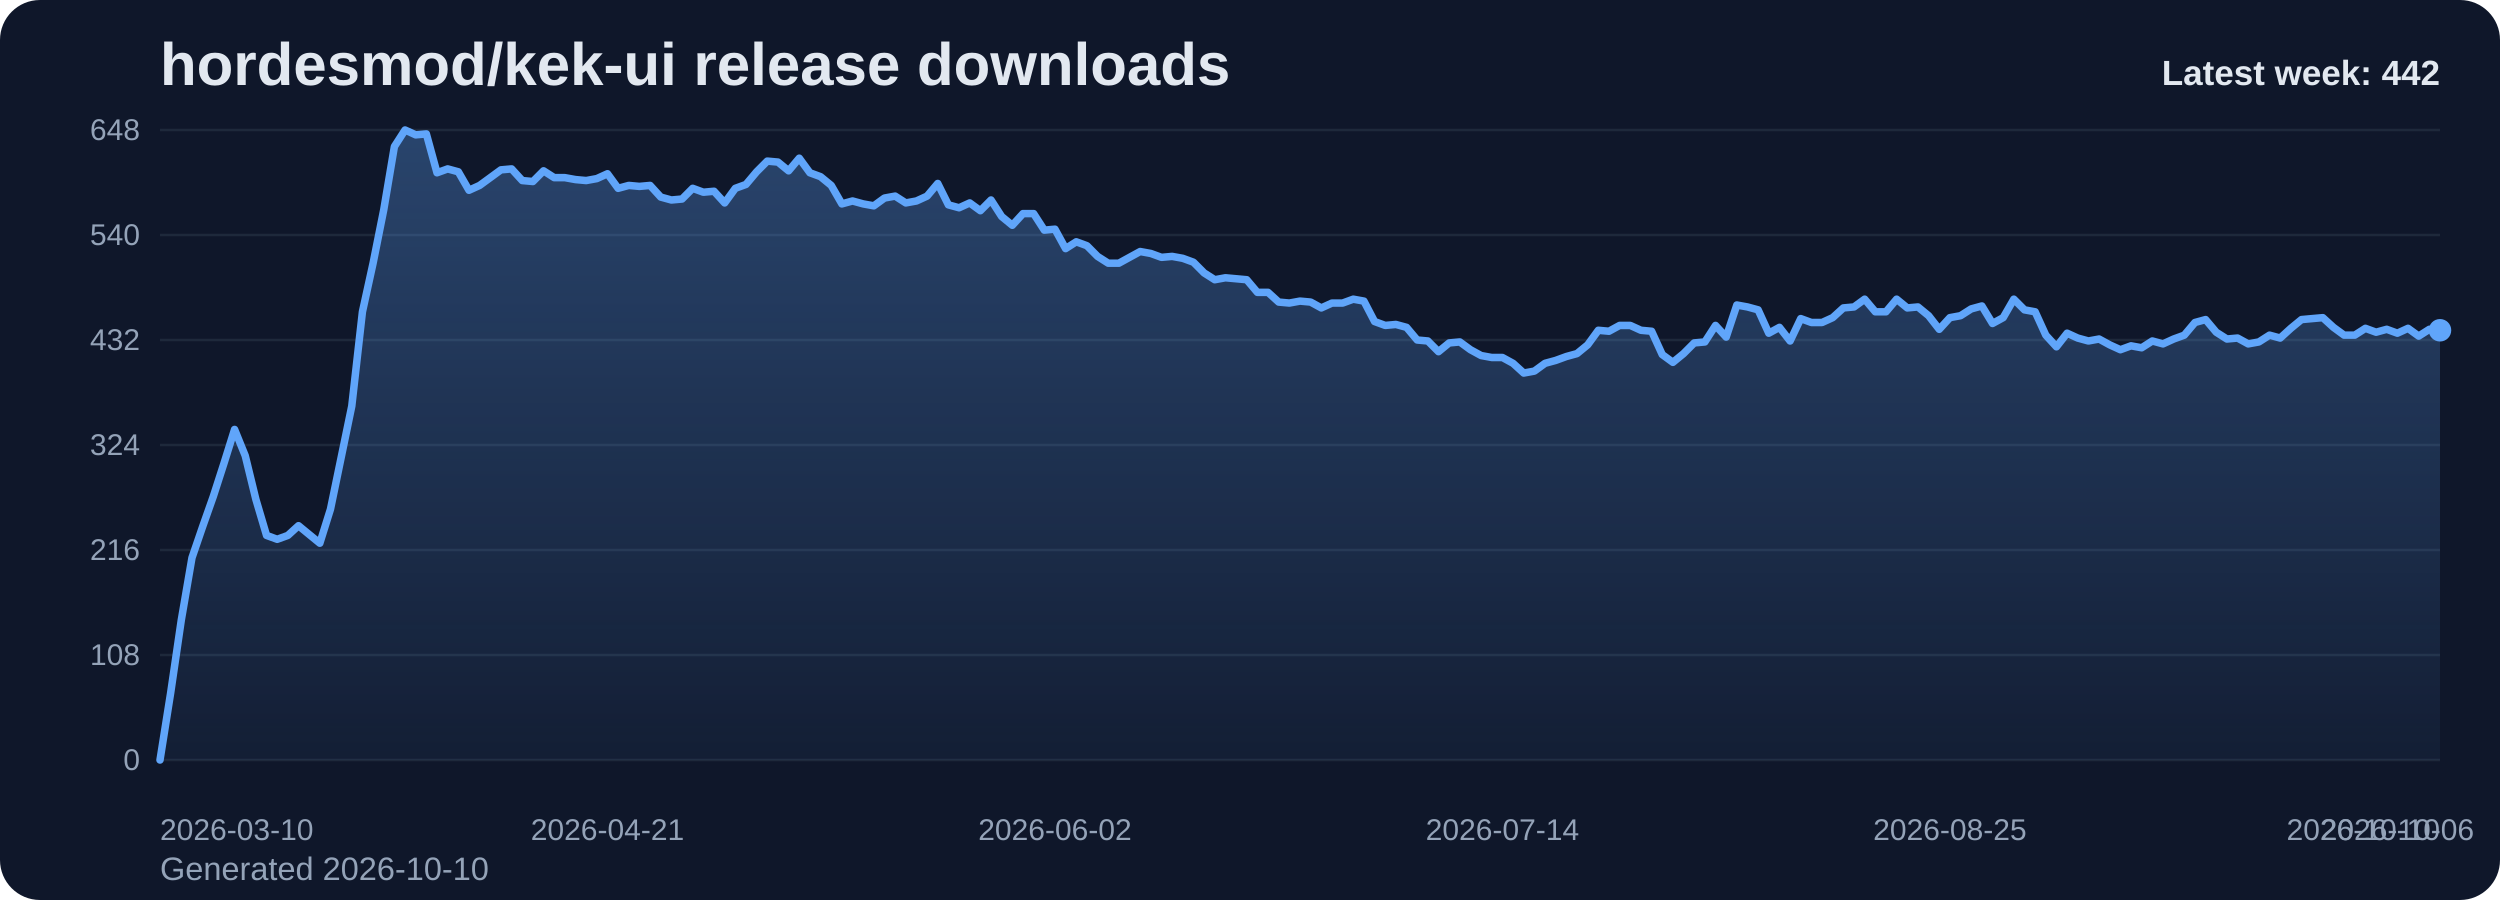
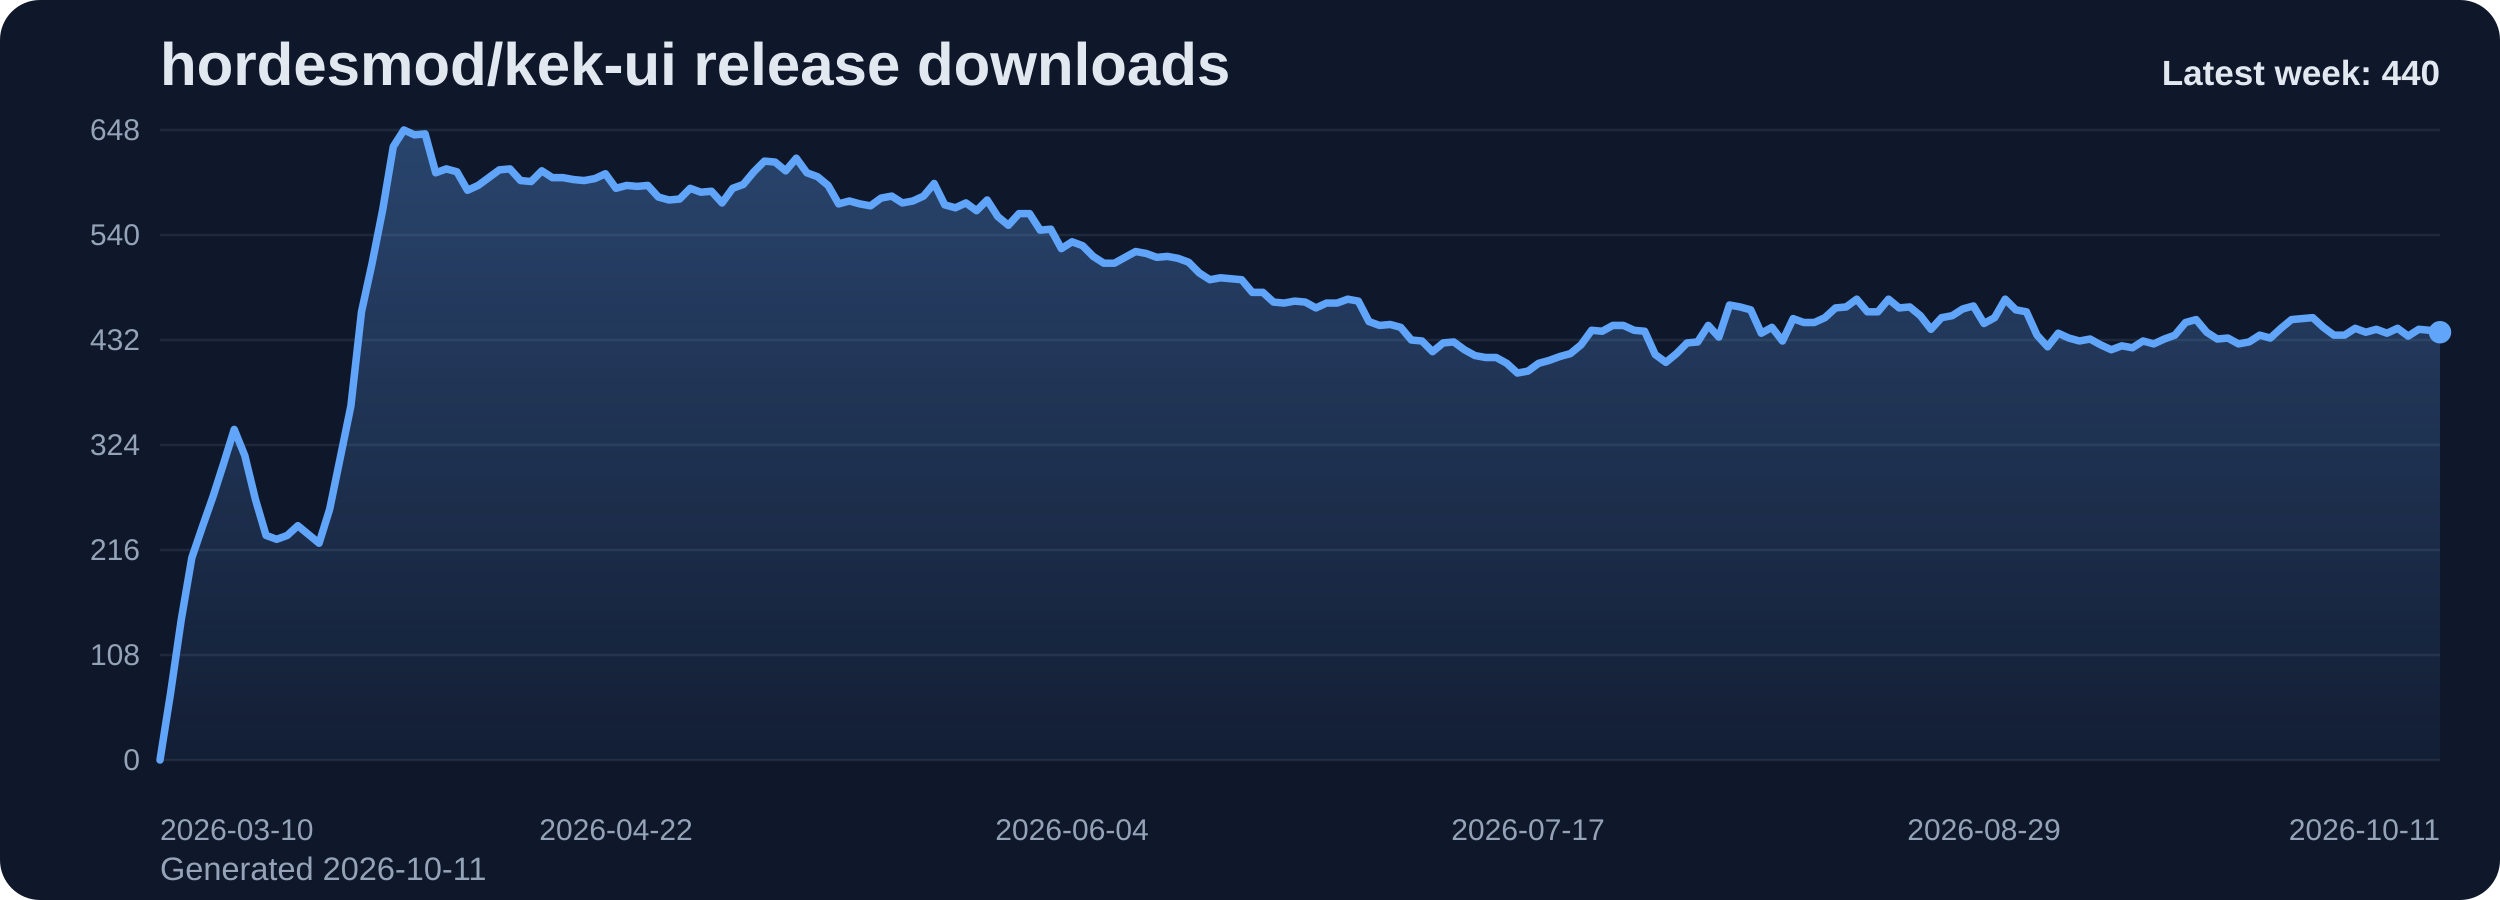
<svg xmlns="http://www.w3.org/2000/svg" viewBox="0 0 1000 360" role="img" aria-label="hordesmod/kek-ui release downloads chart">
  <defs>
    <linearGradient id="fill-weekly-slate" x1="0" y1="0" x2="0" y2="1">
      <stop offset="0%" stop-color="#60a5fa" stop-opacity="0.32" />
      <stop offset="100%" stop-color="#60a5fa" stop-opacity="0.05" />
    </linearGradient>
    <style>
      .bg { fill: #0f172a; }
      .title { font: 700 24px Arial, sans-serif; fill: #e2e8f0; }
      .sub { font: 400 13px Arial, sans-serif; fill: #94a3b8; }
      .grid { stroke: #1e293b; stroke-width: 1; }
      .axis { font: 400 12px Arial, sans-serif; fill: #94a3b8; }
      .line { fill: none; stroke: #60a5fa; stroke-width: 3; stroke-linecap: round; stroke-linejoin: round; }
      .dot { fill: #60a5fa; }
      .value { font: 600 11px Arial, sans-serif; fill: #cbd5e1; }
      .latest { font: 700 14px Arial, sans-serif; fill: #e2e8f0; }
    </style>
  </defs>
  <rect class="bg" x="0" y="0" width="1000" height="360" rx="16" />
  <text class="title" x="64" y="34">hordesmod/kek-ui release downloads</text>
-   <text class="sub" x="64" y="352">Generated 2026-10-10</text>
+   <text class="sub" x="64" y="352">Generated 2026-10-11</text>
  <line x1="64" y1="52.00" x2="976" y2="52.00" class="grid" />
  <text x="56" y="56.00" text-anchor="end" class="axis">648</text>
  <line x1="64" y1="94.00" x2="976" y2="94.00" class="grid" />
  <text x="56" y="98.00" text-anchor="end" class="axis">540</text>
  <line x1="64" y1="136.00" x2="976" y2="136.00" class="grid" />
  <text x="56" y="140.00" text-anchor="end" class="axis">432</text>
  <line x1="64" y1="178.00" x2="976" y2="178.00" class="grid" />
  <text x="56" y="182.00" text-anchor="end" class="axis">324</text>
  <line x1="64" y1="220.00" x2="976" y2="220.00" class="grid" />
  <text x="56" y="224.00" text-anchor="end" class="axis">216</text>
  <line x1="64" y1="262.00" x2="976" y2="262.00" class="grid" />
  <text x="56" y="266.00" text-anchor="end" class="axis">108</text>
  <line x1="64" y1="304.00" x2="976" y2="304.00" class="grid" />
  <text x="56" y="308.00" text-anchor="end" class="axis">0</text>
-   <path d="M 64.00 304 L 64.00 304.00 L 68.26 277.17 L 72.52 248.00 L 76.79 223.11 L 81.05 210.67 L 85.31 198.61 L 89.57 185.39 L 93.83 171.78 L 98.09 182.28 L 102.36 199.78 L 106.62 214.17 L 110.88 215.72 L 115.14 214.17 L 119.40 210.28 L 123.66 213.78 L 127.93 217.28 L 132.19 203.67 L 136.45 183.06 L 140.71 162.44 L 144.97 124.72 L 149.23 105.28 L 153.50 83.89 L 157.76 58.61 L 162.02 52.00 L 166.28 53.94 L 170.54 53.56 L 174.80 69.11 L 179.07 67.56 L 183.33 68.72 L 187.59 76.11 L 191.85 74.17 L 196.11 71.06 L 200.37 67.94 L 204.64 67.56 L 208.90 72.22 L 213.16 72.61 L 217.42 68.33 L 221.68 71.06 L 225.94 71.06 L 230.21 71.83 L 234.47 72.22 L 238.73 71.44 L 242.99 69.50 L 247.25 75.33 L 251.51 74.17 L 255.78 74.56 L 260.04 74.17 L 264.30 78.83 L 268.56 80.00 L 272.82 79.61 L 277.08 75.33 L 281.35 76.89 L 285.61 76.50 L 289.87 81.17 L 294.13 75.33 L 298.39 73.78 L 302.65 68.72 L 306.92 64.44 L 311.18 64.83 L 315.44 68.33 L 319.70 63.28 L 323.96 69.11 L 328.22 70.67 L 332.49 74.17 L 336.75 81.56 L 341.01 80.39 L 345.27 81.56 L 349.53 82.33 L 353.79 79.22 L 358.06 78.44 L 362.32 81.17 L 366.58 80.39 L 370.84 78.44 L 375.10 73.39 L 379.36 81.94 L 383.63 83.11 L 387.89 81.17 L 392.15 84.28 L 396.41 80.00 L 400.67 86.61 L 404.93 90.11 L 409.20 85.44 L 413.46 85.44 L 417.72 92.06 L 421.98 91.67 L 426.24 99.44 L 430.50 96.72 L 434.77 98.28 L 439.03 102.56 L 443.29 105.28 L 447.55 105.28 L 451.81 102.94 L 456.07 100.61 L 460.34 101.39 L 464.60 102.94 L 468.86 102.56 L 473.12 103.33 L 477.38 104.89 L 481.64 109.17 L 485.91 111.89 L 490.17 111.11 L 494.43 111.50 L 498.69 111.89 L 502.95 116.94 L 507.21 116.94 L 511.48 120.83 L 515.74 121.22 L 520.00 120.44 L 524.26 120.83 L 528.52 123.17 L 532.79 121.22 L 537.05 121.22 L 541.31 119.67 L 545.57 120.44 L 549.83 128.61 L 554.09 130.17 L 558.36 129.78 L 562.62 130.94 L 566.88 136.00 L 571.14 136.39 L 575.40 140.67 L 579.66 137.17 L 583.93 136.78 L 588.19 139.89 L 592.45 142.22 L 596.71 143.00 L 600.97 143.00 L 605.23 145.33 L 609.50 149.22 L 613.76 148.44 L 618.02 145.33 L 622.28 144.17 L 626.54 142.61 L 630.80 141.44 L 635.07 137.94 L 639.33 132.11 L 643.59 132.50 L 647.85 130.17 L 652.11 130.17 L 656.37 132.11 L 660.64 132.50 L 664.90 141.83 L 669.16 144.94 L 673.42 141.44 L 677.68 137.17 L 681.94 136.78 L 686.21 130.17 L 690.47 134.83 L 694.73 122.00 L 698.99 122.78 L 703.25 123.94 L 707.51 133.28 L 711.78 130.94 L 716.04 136.39 L 720.30 127.44 L 724.56 129.00 L 728.82 129.00 L 733.08 127.06 L 737.35 123.17 L 741.61 122.78 L 745.87 119.67 L 750.13 124.72 L 754.39 124.72 L 758.65 119.67 L 762.92 123.17 L 767.18 122.78 L 771.44 126.28 L 775.70 131.72 L 779.96 127.06 L 784.22 126.28 L 788.49 123.56 L 792.75 122.39 L 797.01 129.39 L 801.27 127.06 L 805.53 119.67 L 809.79 123.94 L 814.06 124.72 L 818.32 134.06 L 822.58 138.72 L 826.84 133.28 L 831.10 135.22 L 835.36 136.39 L 839.63 135.61 L 843.89 137.94 L 848.15 139.89 L 852.41 138.33 L 856.67 139.11 L 860.93 136.39 L 865.20 137.56 L 869.46 135.61 L 873.72 134.06 L 877.98 129.00 L 882.24 127.83 L 886.50 132.89 L 890.77 135.61 L 895.03 135.22 L 899.29 137.56 L 903.55 136.78 L 907.81 134.06 L 912.07 135.22 L 916.34 131.33 L 920.60 127.83 L 924.86 127.44 L 929.12 127.06 L 933.38 130.94 L 937.64 134.06 L 941.91 134.06 L 946.17 131.33 L 950.43 132.89 L 954.69 131.72 L 958.95 133.28 L 963.21 131.33 L 967.48 134.44 L 971.74 131.72 L 976.00 132.11 L 976.00 304 Z" fill="url(#fill-weekly-slate)" />
-   <polyline class="line" points="64.00,304.00 68.26,277.17 72.52,248.00 76.79,223.11 81.05,210.67 85.31,198.61 89.57,185.39 93.83,171.78 98.09,182.28 102.36,199.78 106.62,214.17 110.88,215.72 115.14,214.17 119.40,210.28 123.66,213.78 127.93,217.28 132.19,203.67 136.45,183.06 140.71,162.44 144.97,124.72 149.23,105.28 153.50,83.89 157.76,58.61 162.02,52.00 166.28,53.94 170.54,53.56 174.80,69.11 179.07,67.56 183.33,68.72 187.59,76.11 191.85,74.17 196.11,71.06 200.37,67.94 204.64,67.56 208.90,72.22 213.16,72.61 217.42,68.33 221.68,71.06 225.94,71.06 230.21,71.83 234.47,72.22 238.73,71.44 242.99,69.50 247.25,75.33 251.51,74.17 255.78,74.56 260.04,74.17 264.30,78.83 268.56,80.00 272.82,79.61 277.08,75.33 281.35,76.89 285.61,76.50 289.87,81.17 294.13,75.33 298.39,73.78 302.65,68.72 306.92,64.44 311.18,64.83 315.44,68.33 319.70,63.28 323.96,69.11 328.22,70.67 332.49,74.17 336.75,81.56 341.01,80.39 345.27,81.56 349.53,82.33 353.79,79.22 358.06,78.44 362.32,81.17 366.58,80.39 370.84,78.44 375.10,73.39 379.36,81.94 383.63,83.11 387.89,81.17 392.15,84.28 396.41,80.00 400.67,86.61 404.93,90.11 409.20,85.44 413.46,85.44 417.72,92.06 421.98,91.67 426.24,99.44 430.50,96.72 434.77,98.28 439.03,102.56 443.29,105.28 447.55,105.28 451.81,102.94 456.07,100.61 460.34,101.39 464.60,102.94 468.86,102.56 473.12,103.33 477.38,104.89 481.64,109.17 485.91,111.89 490.17,111.11 494.43,111.50 498.69,111.89 502.95,116.94 507.21,116.94 511.48,120.83 515.74,121.22 520.00,120.44 524.26,120.83 528.52,123.17 532.79,121.22 537.05,121.22 541.31,119.67 545.57,120.44 549.83,128.61 554.09,130.17 558.36,129.78 562.62,130.94 566.88,136.00 571.14,136.39 575.40,140.67 579.66,137.17 583.93,136.78 588.19,139.89 592.45,142.22 596.71,143.00 600.97,143.00 605.23,145.33 609.50,149.22 613.76,148.44 618.02,145.33 622.28,144.17 626.54,142.61 630.80,141.44 635.07,137.94 639.33,132.11 643.59,132.50 647.85,130.17 652.11,130.17 656.37,132.11 660.64,132.50 664.90,141.83 669.16,144.94 673.42,141.44 677.68,137.17 681.94,136.78 686.21,130.17 690.47,134.83 694.73,122.00 698.99,122.78 703.25,123.94 707.51,133.28 711.78,130.94 716.04,136.39 720.30,127.44 724.56,129.00 728.82,129.00 733.08,127.06 737.35,123.17 741.61,122.78 745.87,119.67 750.13,124.72 754.39,124.72 758.65,119.67 762.92,123.17 767.18,122.78 771.44,126.28 775.70,131.72 779.96,127.06 784.22,126.28 788.49,123.56 792.75,122.39 797.01,129.39 801.27,127.06 805.53,119.67 809.79,123.94 814.06,124.72 818.32,134.06 822.58,138.72 826.84,133.28 831.10,135.22 835.36,136.39 839.63,135.61 843.89,137.94 848.15,139.89 852.41,138.33 856.67,139.11 860.93,136.39 865.20,137.56 869.46,135.61 873.72,134.06 877.98,129.00 882.24,127.83 886.50,132.89 890.77,135.61 895.03,135.22 899.29,137.56 903.55,136.78 907.81,134.06 912.07,135.22 916.34,131.33 920.60,127.83 924.86,127.44 929.12,127.06 933.38,130.94 937.64,134.06 941.91,134.06 946.17,131.33 950.43,132.89 954.69,131.72 958.95,133.28 963.21,131.33 967.48,134.44 971.74,131.72 976.00,132.11" />
-   <circle class="dot" cx="976.00" cy="132.11" r="4.5" />
+   <path d="M 64.00 304 L 64.00 304.00 L 68.24 277.17 L 72.48 248.00 L 76.73 223.11 L 80.97 210.67 L 85.21 198.61 L 89.45 185.39 L 93.69 171.78 L 97.93 182.28 L 102.18 199.78 L 106.42 214.17 L 110.66 215.72 L 114.90 214.17 L 119.14 210.28 L 123.39 213.78 L 127.63 217.28 L 131.87 203.67 L 136.11 183.06 L 140.35 162.44 L 144.60 124.72 L 148.84 105.28 L 153.08 83.89 L 157.32 58.61 L 161.56 52.00 L 165.80 53.94 L 170.05 53.56 L 174.29 69.11 L 178.53 67.56 L 182.77 68.72 L 187.01 76.11 L 191.26 74.17 L 195.50 71.06 L 199.74 67.94 L 203.98 67.56 L 208.22 72.22 L 212.47 72.61 L 216.71 68.33 L 220.95 71.06 L 225.19 71.06 L 229.43 71.83 L 233.67 72.22 L 237.92 71.44 L 242.16 69.50 L 246.40 75.33 L 250.64 74.17 L 254.88 74.56 L 259.13 74.17 L 263.37 78.83 L 267.61 80.00 L 271.85 79.61 L 276.09 75.33 L 280.33 76.89 L 284.58 76.50 L 288.82 81.17 L 293.06 75.33 L 297.30 73.78 L 301.54 68.72 L 305.79 64.44 L 310.03 64.83 L 314.27 68.33 L 318.51 63.28 L 322.75 69.11 L 327.00 70.67 L 331.24 74.17 L 335.48 81.56 L 339.72 80.39 L 343.96 81.56 L 348.20 82.33 L 352.45 79.22 L 356.69 78.44 L 360.93 81.17 L 365.17 80.39 L 369.41 78.44 L 373.66 73.39 L 377.90 81.94 L 382.14 83.11 L 386.38 81.17 L 390.62 84.28 L 394.87 80.00 L 399.11 86.61 L 403.35 90.11 L 407.59 85.44 L 411.83 85.44 L 416.07 92.06 L 420.32 91.67 L 424.56 99.44 L 428.80 96.72 L 433.04 98.28 L 437.28 102.56 L 441.53 105.28 L 445.77 105.28 L 450.01 102.94 L 454.25 100.61 L 458.49 101.39 L 462.73 102.94 L 466.98 102.56 L 471.22 103.33 L 475.46 104.89 L 479.70 109.17 L 483.94 111.89 L 488.19 111.11 L 492.43 111.50 L 496.67 111.89 L 500.91 116.94 L 505.15 116.94 L 509.40 120.83 L 513.64 121.22 L 517.88 120.44 L 522.12 120.83 L 526.36 123.17 L 530.60 121.22 L 534.85 121.22 L 539.09 119.67 L 543.33 120.44 L 547.57 128.61 L 551.81 130.17 L 556.06 129.78 L 560.30 130.94 L 564.54 136.00 L 568.78 136.39 L 573.02 140.67 L 577.27 137.17 L 581.51 136.78 L 585.75 139.89 L 589.99 142.22 L 594.23 143.00 L 598.47 143.00 L 602.72 145.33 L 606.96 149.22 L 611.20 148.44 L 615.44 145.33 L 619.68 144.17 L 623.93 142.61 L 628.17 141.44 L 632.41 137.94 L 636.65 132.11 L 640.89 132.50 L 645.13 130.17 L 649.38 130.17 L 653.62 132.11 L 657.86 132.50 L 662.10 141.83 L 666.34 144.94 L 670.59 141.44 L 674.83 137.17 L 679.07 136.78 L 683.31 130.17 L 687.55 134.83 L 691.80 122.00 L 696.04 122.78 L 700.28 123.94 L 704.52 133.28 L 708.76 130.94 L 713.00 136.39 L 717.25 127.44 L 721.49 129.00 L 725.73 129.00 L 729.97 127.06 L 734.21 123.17 L 738.46 122.78 L 742.70 119.67 L 746.94 124.72 L 751.18 124.72 L 755.42 119.67 L 759.67 123.17 L 763.91 122.78 L 768.15 126.28 L 772.39 131.72 L 776.63 127.06 L 780.87 126.28 L 785.12 123.56 L 789.36 122.39 L 793.60 129.39 L 797.84 127.06 L 802.08 119.67 L 806.33 123.94 L 810.57 124.72 L 814.81 134.06 L 819.05 138.72 L 823.29 133.28 L 827.53 135.22 L 831.78 136.39 L 836.02 135.61 L 840.26 137.94 L 844.50 139.89 L 848.74 138.33 L 852.99 139.11 L 857.23 136.39 L 861.47 137.56 L 865.71 135.61 L 869.95 134.06 L 874.20 129.00 L 878.44 127.83 L 882.68 132.89 L 886.92 135.61 L 891.16 135.22 L 895.40 137.56 L 899.65 136.78 L 903.89 134.06 L 908.13 135.22 L 912.37 131.33 L 916.61 127.83 L 920.86 127.44 L 925.10 127.06 L 929.34 130.94 L 933.58 134.06 L 937.82 134.06 L 942.07 131.33 L 946.31 132.89 L 950.55 131.72 L 954.79 133.28 L 959.03 131.33 L 963.27 134.44 L 967.52 131.72 L 971.76 132.11 L 976.00 132.89 L 976.00 304 Z" fill="url(#fill-weekly-slate)" />
+   <polyline class="line" points="64.00,304.00 68.24,277.17 72.48,248.00 76.73,223.11 80.97,210.67 85.21,198.61 89.45,185.39 93.69,171.78 97.93,182.28 102.18,199.78 106.42,214.17 110.66,215.72 114.90,214.17 119.14,210.28 123.39,213.78 127.63,217.28 131.87,203.67 136.11,183.06 140.35,162.44 144.60,124.72 148.84,105.28 153.08,83.89 157.32,58.61 161.56,52.00 165.80,53.94 170.05,53.56 174.29,69.11 178.53,67.56 182.77,68.72 187.01,76.11 191.26,74.17 195.50,71.06 199.74,67.94 203.98,67.56 208.22,72.22 212.47,72.61 216.71,68.33 220.95,71.06 225.19,71.06 229.43,71.83 233.67,72.22 237.92,71.44 242.16,69.50 246.40,75.33 250.64,74.17 254.88,74.56 259.13,74.17 263.37,78.83 267.61,80.00 271.85,79.61 276.09,75.33 280.33,76.89 284.58,76.50 288.82,81.17 293.06,75.33 297.30,73.78 301.54,68.72 305.79,64.44 310.03,64.83 314.27,68.33 318.51,63.28 322.75,69.11 327.00,70.67 331.24,74.17 335.48,81.56 339.72,80.39 343.96,81.56 348.20,82.33 352.45,79.22 356.69,78.44 360.93,81.17 365.17,80.39 369.41,78.44 373.66,73.39 377.90,81.94 382.14,83.11 386.38,81.17 390.62,84.28 394.87,80.00 399.11,86.61 403.35,90.11 407.59,85.44 411.83,85.44 416.07,92.06 420.32,91.67 424.56,99.44 428.80,96.72 433.04,98.28 437.28,102.56 441.53,105.28 445.77,105.28 450.01,102.94 454.25,100.61 458.49,101.39 462.73,102.94 466.98,102.56 471.22,103.33 475.46,104.89 479.70,109.17 483.94,111.89 488.19,111.11 492.43,111.50 496.67,111.89 500.91,116.94 505.15,116.94 509.40,120.83 513.64,121.22 517.88,120.44 522.12,120.83 526.36,123.17 530.60,121.22 534.85,121.22 539.09,119.67 543.33,120.44 547.57,128.61 551.81,130.17 556.06,129.78 560.30,130.94 564.54,136.00 568.78,136.39 573.02,140.67 577.27,137.17 581.51,136.78 585.75,139.89 589.99,142.22 594.23,143.00 598.47,143.00 602.72,145.33 606.96,149.22 611.20,148.44 615.44,145.33 619.68,144.17 623.93,142.61 628.17,141.44 632.41,137.94 636.65,132.11 640.89,132.50 645.13,130.17 649.38,130.17 653.62,132.11 657.86,132.50 662.10,141.83 666.34,144.94 670.59,141.44 674.83,137.17 679.07,136.78 683.31,130.17 687.55,134.83 691.80,122.00 696.04,122.78 700.28,123.94 704.52,133.28 708.76,130.94 713.00,136.39 717.25,127.44 721.49,129.00 725.73,129.00 729.97,127.06 734.21,123.17 738.46,122.78 742.70,119.67 746.94,124.72 751.18,124.72 755.42,119.67 759.67,123.17 763.91,122.78 768.15,126.28 772.39,131.72 776.63,127.06 780.87,126.28 785.12,123.56 789.36,122.39 793.60,129.39 797.84,127.06 802.08,119.67 806.33,123.94 810.57,124.72 814.81,134.06 819.05,138.72 823.29,133.28 827.53,135.22 831.78,136.39 836.02,135.61 840.26,137.94 844.50,139.89 848.74,138.33 852.99,139.11 857.23,136.39 861.47,137.56 865.71,135.61 869.95,134.06 874.20,129.00 878.44,127.83 882.68,132.89 886.92,135.61 891.16,135.22 895.40,137.56 899.65,136.78 903.89,134.06 908.13,135.22 912.37,131.33 916.61,127.83 920.86,127.44 925.10,127.06 929.34,130.94 933.58,134.06 937.82,134.06 942.07,131.33 946.31,132.89 950.55,131.72 954.79,133.28 959.03,131.33 963.27,134.44 967.52,131.72 971.76,132.11 976.00,132.89" />
+   <circle class="dot" cx="976.00" cy="132.89" r="4.5" />
  <text class="axis" x="64.00" y="336" text-anchor="start">2026-03-10</text>
-   <text class="axis" x="242.99" y="336" text-anchor="middle">2026-04-21</text>
-   <text class="axis" x="421.98" y="336" text-anchor="middle">2026-06-02</text>
-   <text class="axis" x="600.97" y="336" text-anchor="middle">2026-07-14</text>
-   <text class="axis" x="779.96" y="336" text-anchor="middle">2026-08-25</text>
-   <text class="axis" x="958.95" y="336" text-anchor="middle">2026-10-06</text>
-   <text class="axis" x="976.00" y="336" text-anchor="end">2026-10-10</text>
-   <text class="latest" x="976" y="34" text-anchor="end">Latest week: 442</text>
+   <text class="axis" x="246.40" y="336" text-anchor="middle">2026-04-22</text>
+   <text class="axis" x="428.80" y="336" text-anchor="middle">2026-06-04</text>
+   <text class="axis" x="611.20" y="336" text-anchor="middle">2026-07-17</text>
+   <text class="axis" x="793.60" y="336" text-anchor="middle">2026-08-29</text>
+   <text class="axis" x="976.00" y="336" text-anchor="end">2026-10-11</text>
+   <text class="latest" x="976" y="34" text-anchor="end">Latest week: 440</text>
</svg>
